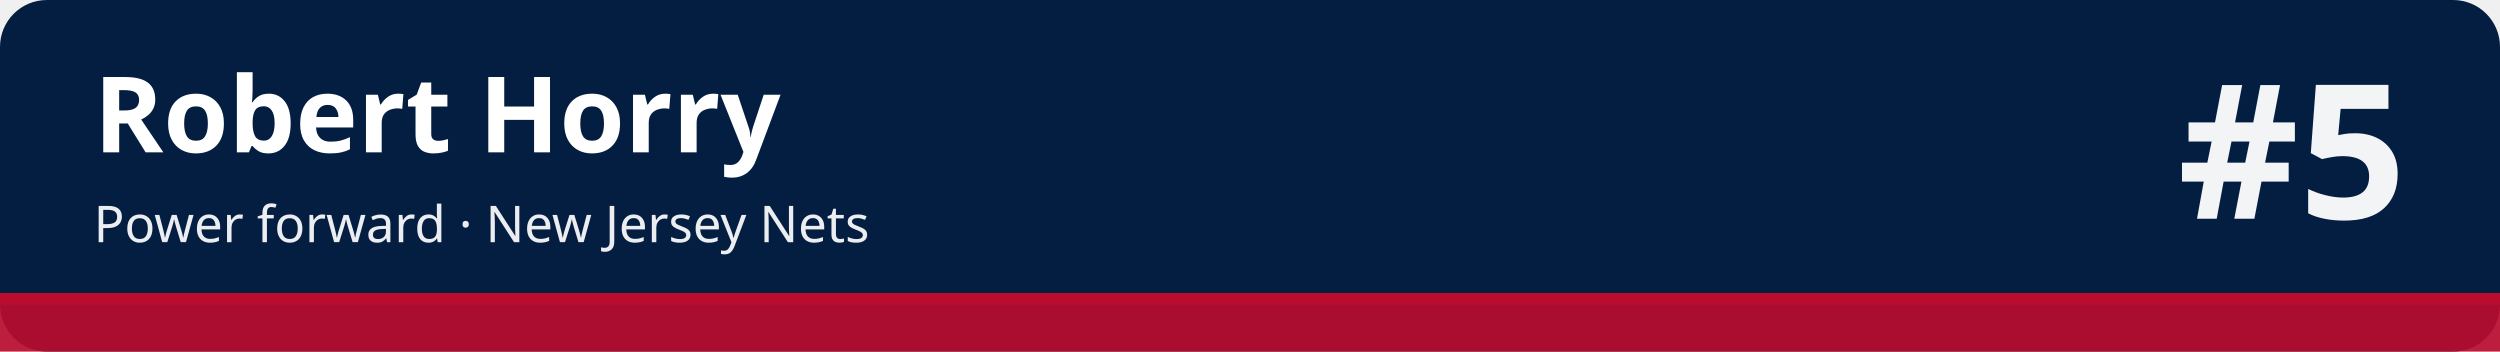
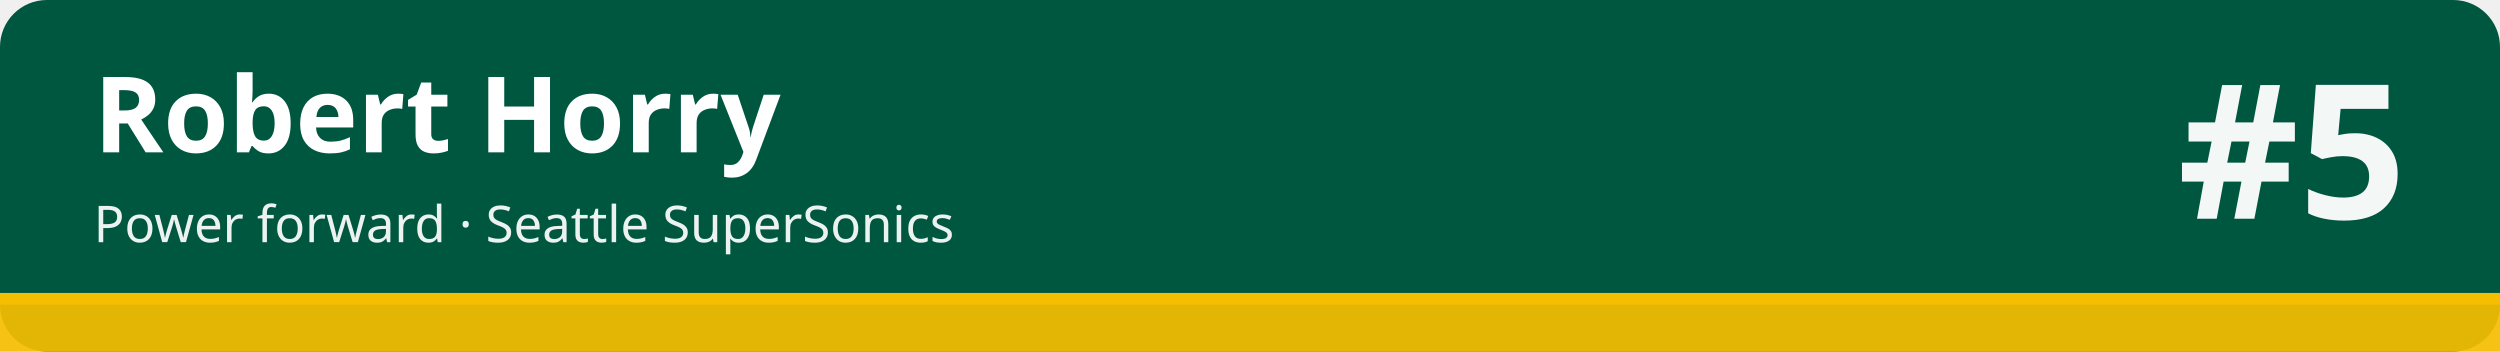
<svg xmlns="http://www.w3.org/2000/svg" width="1280" height="180" viewBox="0 0 1280 180" role="img" aria-labelledby="t d">
-   <rect width="1280" height="180" rx="24" fill="#041e42" />
-   <rect x="0" y="150" width="1280" height="30" fill="#ba0c2f" fill-opacity=".92" />
-   <rect x="0" y="150" width="1280" height="6" fill="#ba0c2f" />
+   <rect width="1280" height="180" rx="24" fill="#00573f" />
+   <rect x="0" y="150" width="1280" height="30" fill="#f6be00" fill-opacity=".92" />
+   <rect x="0" y="150" width="1280" height="6" fill="#f6be00" />
  <text x="48" y="78" font-family="sans-serif" font-size="54" font-weight="700" fill="#ffffff">Robert Horry</text>
-   <text x="48" y="124" font-family="sans-serif" font-size="26" fill="#ffffff" fill-opacity=".92">Power forward · New Jersey Nets</text>
+   <text x="48" y="124" font-family="sans-serif" font-size="26" fill="#ffffff" fill-opacity=".92">Power forward · Seattle SuperSonics</text>
  <text x="1232" y="112" font-family="sans-serif" font-size="96" font-weight="800" fill="#ffffff" fill-opacity=".95" text-anchor="end">#5</text>
</svg>
